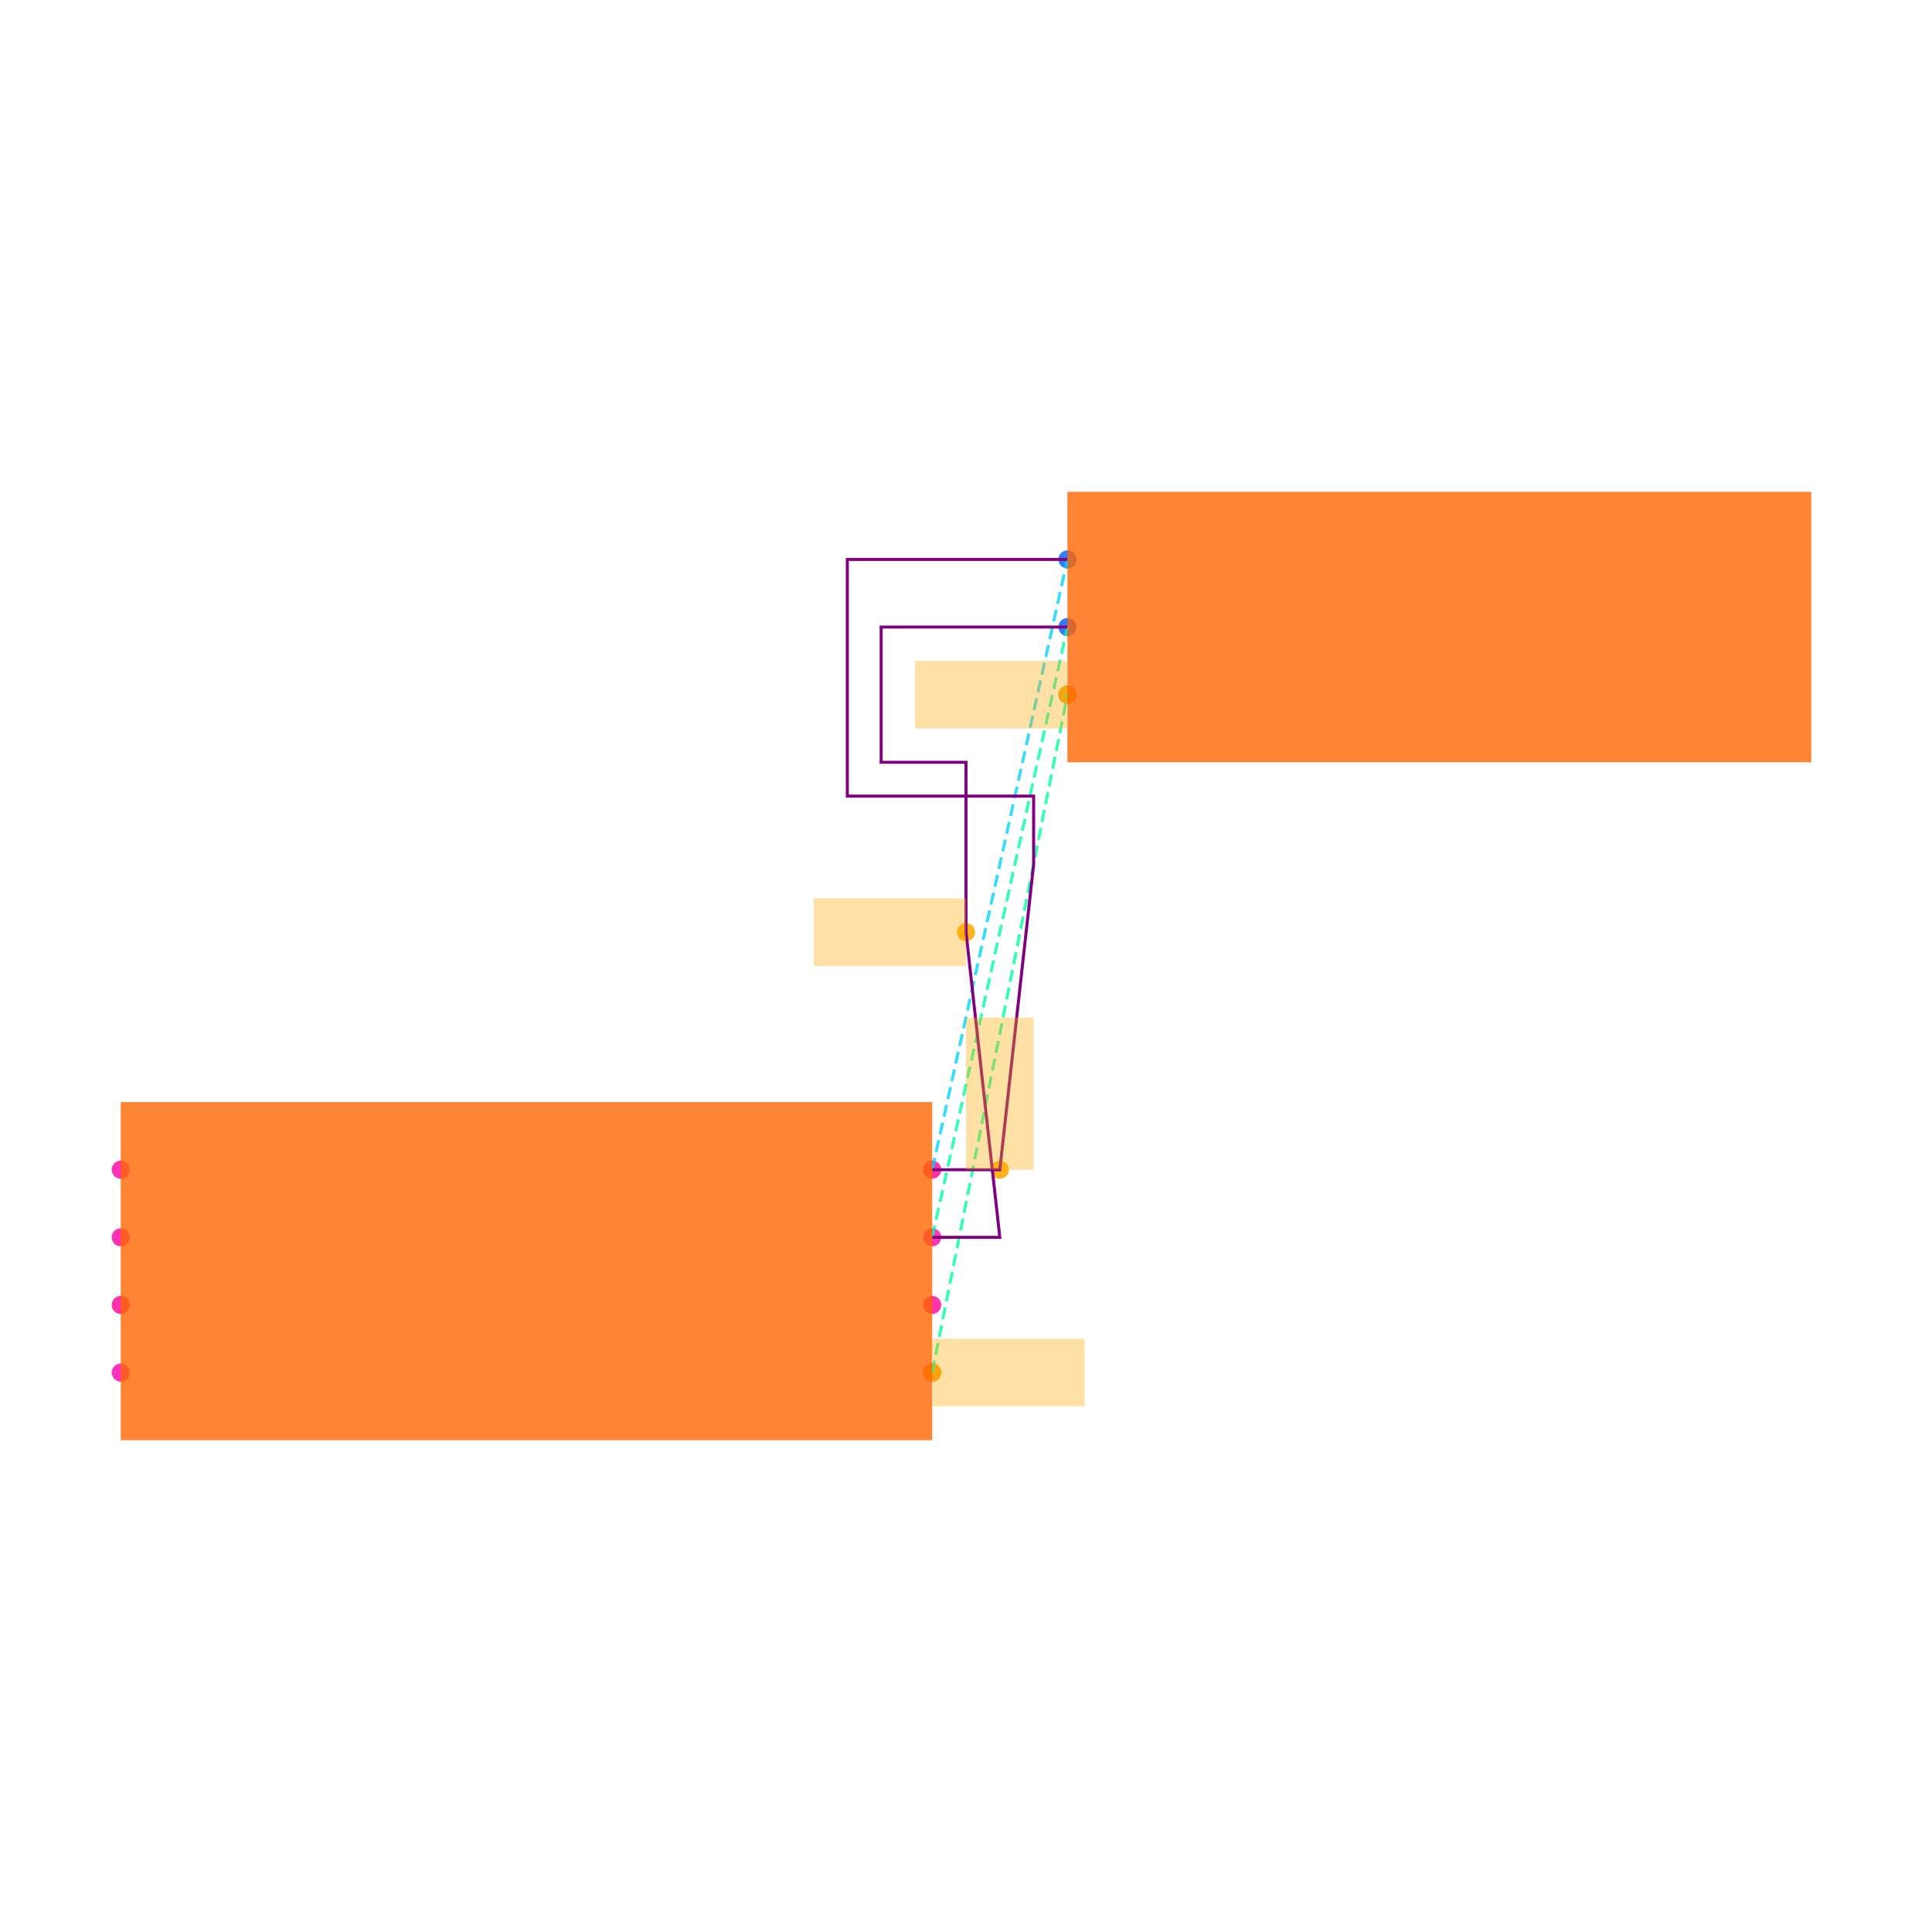
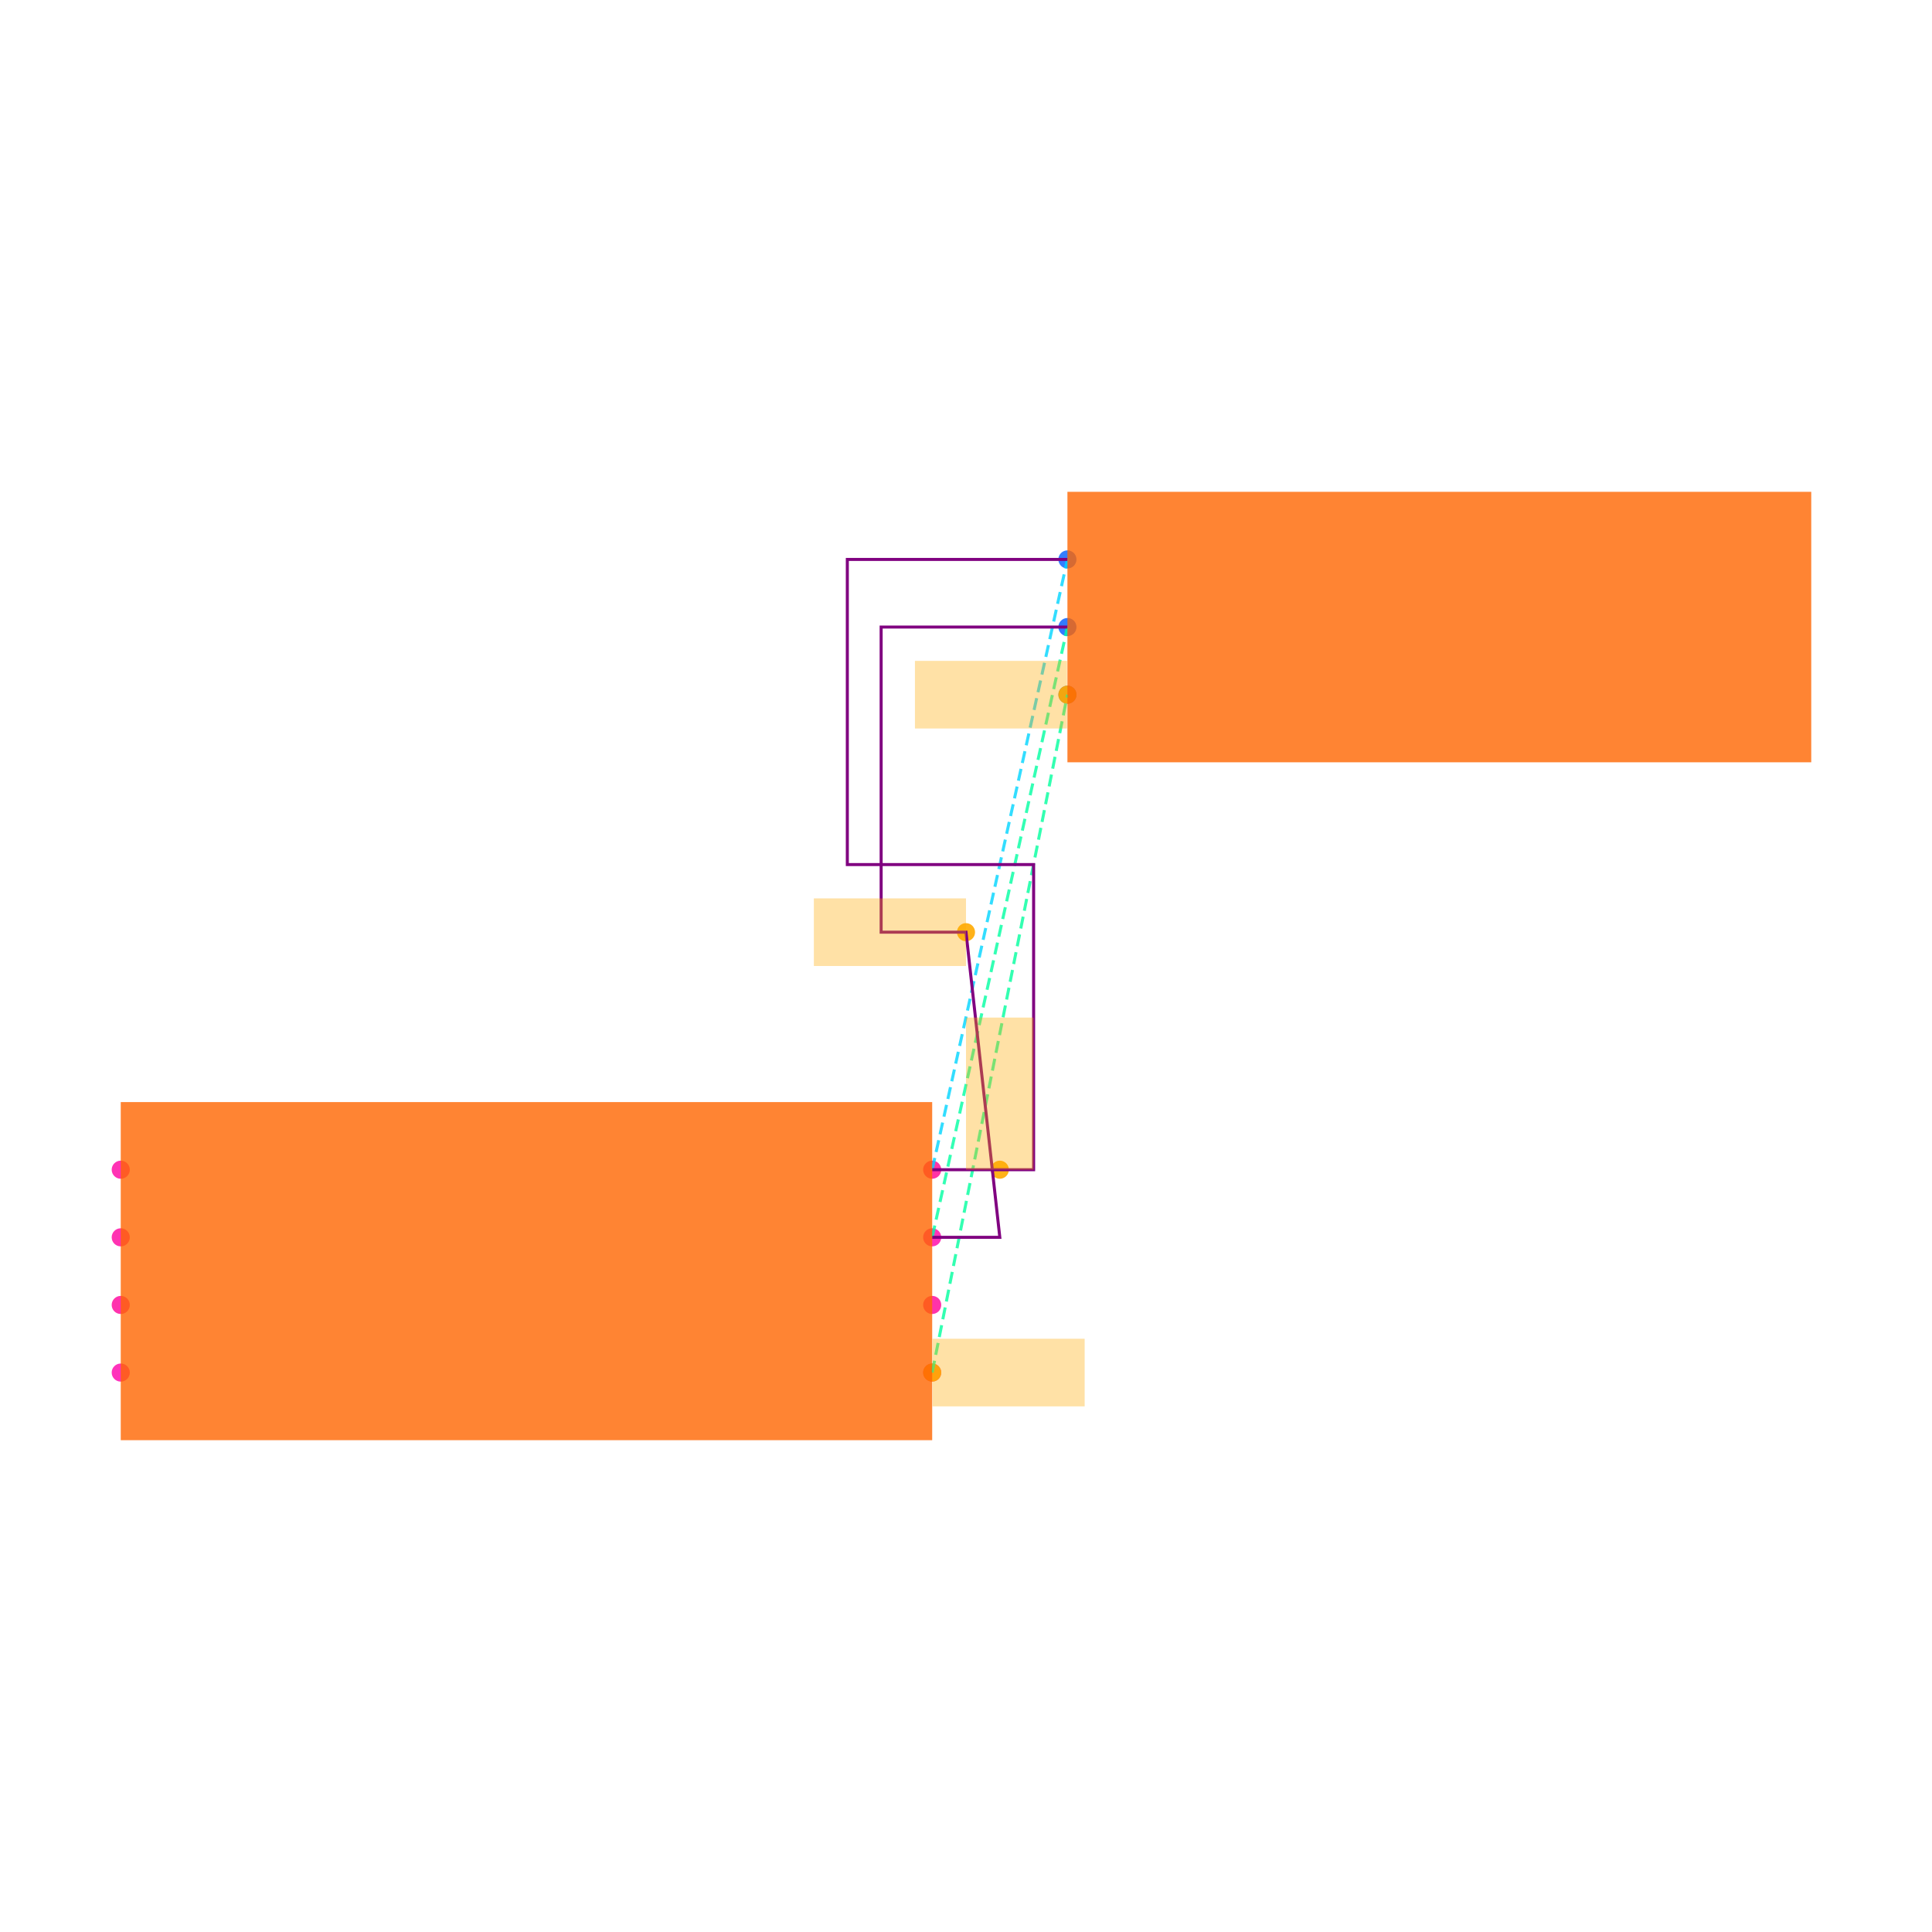
<svg xmlns="http://www.w3.org/2000/svg" width="640" height="640" viewBox="0 0 640 640">
  <rect width="100%" height="100%" fill="white" />
  <g>
    <circle data-type="point" data-label="U1.1 x+" data-x="1.2000000000000002" data-y="-0.30000000000000004" cx="308.8" cy="454.68" r="3" fill="hsl(319, 100%, 50%, 0.8)" />
  </g>
  <g>
    <circle data-type="point" data-label="U1.2 x-" data-x="-1.2000000000000002" data-y="-0.30000000000000004" cx="40" cy="454.68" r="3" fill="hsl(320, 100%, 50%, 0.8)" />
  </g>
  <g>
    <circle data-type="point" data-label="U1.3 x+" data-x="1.2000000000000002" data-y="0.09999999999999998" cx="308.8" cy="409.88" r="3" fill="hsl(321, 100%, 50%, 0.8)" />
  </g>
  <g>
    <circle data-type="point" data-label="U1.4 x-" data-x="-1.2000000000000002" data-y="0.30000000000000004" cx="40" cy="387.48" r="3" fill="hsl(322, 100%, 50%, 0.8)" />
  </g>
  <g>
    <circle data-type="point" data-label="U1.5 x-" data-x="-1.2000000000000002" data-y="0.10000000000000003" cx="40" cy="409.88" r="3" fill="hsl(323, 100%, 50%, 0.8)" />
  </g>
  <g>
    <circle data-type="point" data-label="U1.6 x-" data-x="-1.2000000000000002" data-y="-0.09999999999999998" cx="40" cy="432.28" r="3" fill="hsl(324, 100%, 50%, 0.8)" />
  </g>
  <g>
    <circle data-type="point" data-label="U1.7 x+" data-x="1.2000000000000002" data-y="-0.10000000000000003" cx="308.8" cy="432.28" r="3" fill="hsl(325, 100%, 50%, 0.8)" />
  </g>
  <g>
    <circle data-type="point" data-label="U1.8 x+" data-x="1.2000000000000002" data-y="0.30000000000000004" cx="308.8" cy="387.48" r="3" fill="hsl(326, 100%, 50%, 0.8)" />
  </g>
  <g>
    <circle data-type="point" data-label="J1.1 x-" data-x="1.6" data-y="2.105" cx="353.6" cy="185.32" r="3" fill="hsl(218, 100%, 50%, 0.8)" />
  </g>
  <g>
    <circle data-type="point" data-label="J1.2 x-" data-x="1.6" data-y="1.9049999999999998" cx="353.6" cy="207.72" r="3" fill="hsl(219, 100%, 50%, 0.8)" />
  </g>
  <g>
    <circle data-type="point" data-label="J1.3 x-" data-x="1.6" data-y="1.7049999999999998" cx="353.6" cy="230.12" r="3" fill="hsl(220, 100%, 50%, 0.8)" />
  </g>
  <g>
    <circle data-type="point" data-label="" data-x="1.2000000000000002" data-y="-0.30000000000000004" cx="308.8" cy="454.68" r="3" fill="hsl(40, 100%, 50%, 0.9)" />
  </g>
  <g>
    <circle data-type="point" data-label="" data-x="1.6" data-y="1.7049999999999998" cx="353.6" cy="230.12" r="3" fill="hsl(40, 100%, 50%, 0.9)" />
  </g>
  <g>
    <circle data-type="point" data-label="" data-x="1.3" data-y="1.0025" cx="320" cy="308.8" r="3" fill="hsl(40, 100%, 50%, 0.9)" />
  </g>
  <g>
    <circle data-type="point" data-label="" data-x="1.4000000000000001" data-y="0.30000000000000004" cx="331.2" cy="387.48" r="3" fill="hsl(40, 100%, 50%, 0.9)" />
  </g>
  <g>
    <polyline data-points="1.2000000000000002,-0.30000000000000004 1.6,1.7049999999999998" data-type="line" data-label="" points="308.8,454.68 353.6,230.12" fill="none" stroke="hsl(157, 100%, 50%, 0.8)" stroke-width="1" stroke-dasharray="4 2" />
  </g>
  <g>
    <polyline data-points="1.2000000000000002,0.09999999999999998 1.6,1.9049999999999998" data-type="line" data-label="" points="308.8,409.88 353.6,207.72" fill="none" stroke="hsl(158, 100%, 50%, 0.8)" stroke-width="1" stroke-dasharray="4 2" />
  </g>
  <g>
    <polyline data-points="1.2000000000000002,0.30000000000000004 1.6,2.105" data-type="line" data-label="" points="308.8,387.48 353.6,185.32" fill="none" stroke="hsl(190, 100%, 50%, 0.8)" stroke-width="1" stroke-dasharray="4 2" />
  </g>
  <g>
-     <polyline data-points="1.2000000000000002,0.09999999999999998 1.4000000000000001,0.09999999999999998 1.3,1.0025 1.3,1.5049999999999997 1.049,1.5049999999999997 1.049,1.905 1.6,1.9049999999999998" data-type="line" data-label="" points="308.8,409.88 331.2,409.88 320,308.8 320,252.52 291.888,252.52 291.888,207.72 353.6,207.72" fill="none" stroke="purple" stroke-width="1" />
+     <polyline data-points="1.2000000000000002,0.09999999999999998 1.4000000000000001,0.09999999999999998 1.3,1.0025 1.049,1.0025 1.049,1.905 1.6,1.9049999999999998" data-type="line" data-label="" points="308.8,409.88 331.2,409.88 320,308.8 291.888,308.8 291.888,207.72 353.6,207.72" fill="none" stroke="purple" stroke-width="1" />
  </g>
  <g>
-     <polyline data-points="1.2000000000000002,0.30000000000000004 1.4000000000000001,0.30000000000000004 1.5000000000000002,1.2025000000000001 1.5000000000000002,1.4049999999999998 0.9490000000000001,1.4049999999999998 0.9490000000000001,2.105 1.6,2.105" data-type="line" data-label="" points="308.8,387.48 331.2,387.48 342.4,286.4 342.4,263.72 280.688,263.72 280.688,185.32 353.6,185.32" fill="none" stroke="purple" stroke-width="1" />
+     <polyline data-points="1.2000000000000002,0.30000000000000004 1.5000000000000002,0.30000000000000004 1.5000000000000002,1.2025000000000001 0.9490000000000001,1.2025000000000001 0.9490000000000001,2.105 1.6,2.105" data-type="line" data-label="" points="308.8,387.48 342.4,387.48 342.4,286.4 280.688,286.4 280.688,185.32 353.6,185.32" fill="none" stroke="purple" stroke-width="1" />
  </g>
  <g>
    <rect data-type="rect" data-label="schematic_component_0" data-x="0" data-y="0" x="40" y="365.08" width="268.8" height="112" fill="hsl(24, 100%, 50%, 0.8)" stroke="black" stroke-width="0.009" />
  </g>
  <g>
    <rect data-type="rect" data-label="schematic_component_1" data-x="2.7" data-y="1.9049999999999998" x="353.6" y="162.92" width="246.4" height="89.6" fill="hsl(24, 100%, 50%, 0.8)" stroke="black" stroke-width="0.009" />
  </g>
  <g>
    <rect data-type="rect" data-label="" data-x="1.4260000000000002" data-y="-0.30000000000000004" x="308.912" y="443.48" width="50.4" height="22.4" fill="hsl(40, 100%, 50%, 0.35)" stroke="black" stroke-width="0.009" />
  </g>
  <g>
    <rect data-type="rect" data-label="" data-x="1.374" data-y="1.7049999999999998" x="303.088" y="218.92" width="50.4" height="22.4" fill="hsl(40, 100%, 50%, 0.35)" stroke="black" stroke-width="0.009" />
  </g>
  <g>
    <rect data-type="rect" data-label="" data-x="1.075" data-y="1.0025" x="269.6" y="297.6" width="50.4" height="22.4" fill="hsl(40, 100%, 50%, 0.35)" stroke="black" stroke-width="0.009" />
  </g>
  <g>
    <rect data-type="rect" data-label="" data-x="1.4000000000000001" data-y="0.525" x="320" y="337.08" width="22.4" height="50.4" fill="hsl(40, 100%, 50%, 0.35)" stroke="black" stroke-width="0.009" />
  </g>
  <g id="crosshair" style="display: none">
    <line id="crosshair-h" y1="0" y2="640" stroke="#666" stroke-width="0.5" />
    <line id="crosshair-v" x1="0" x2="640" stroke="#666" stroke-width="0.5" />
    <text id="coordinates" font-family="monospace" font-size="12" fill="#666" />
  </g>
</svg>
